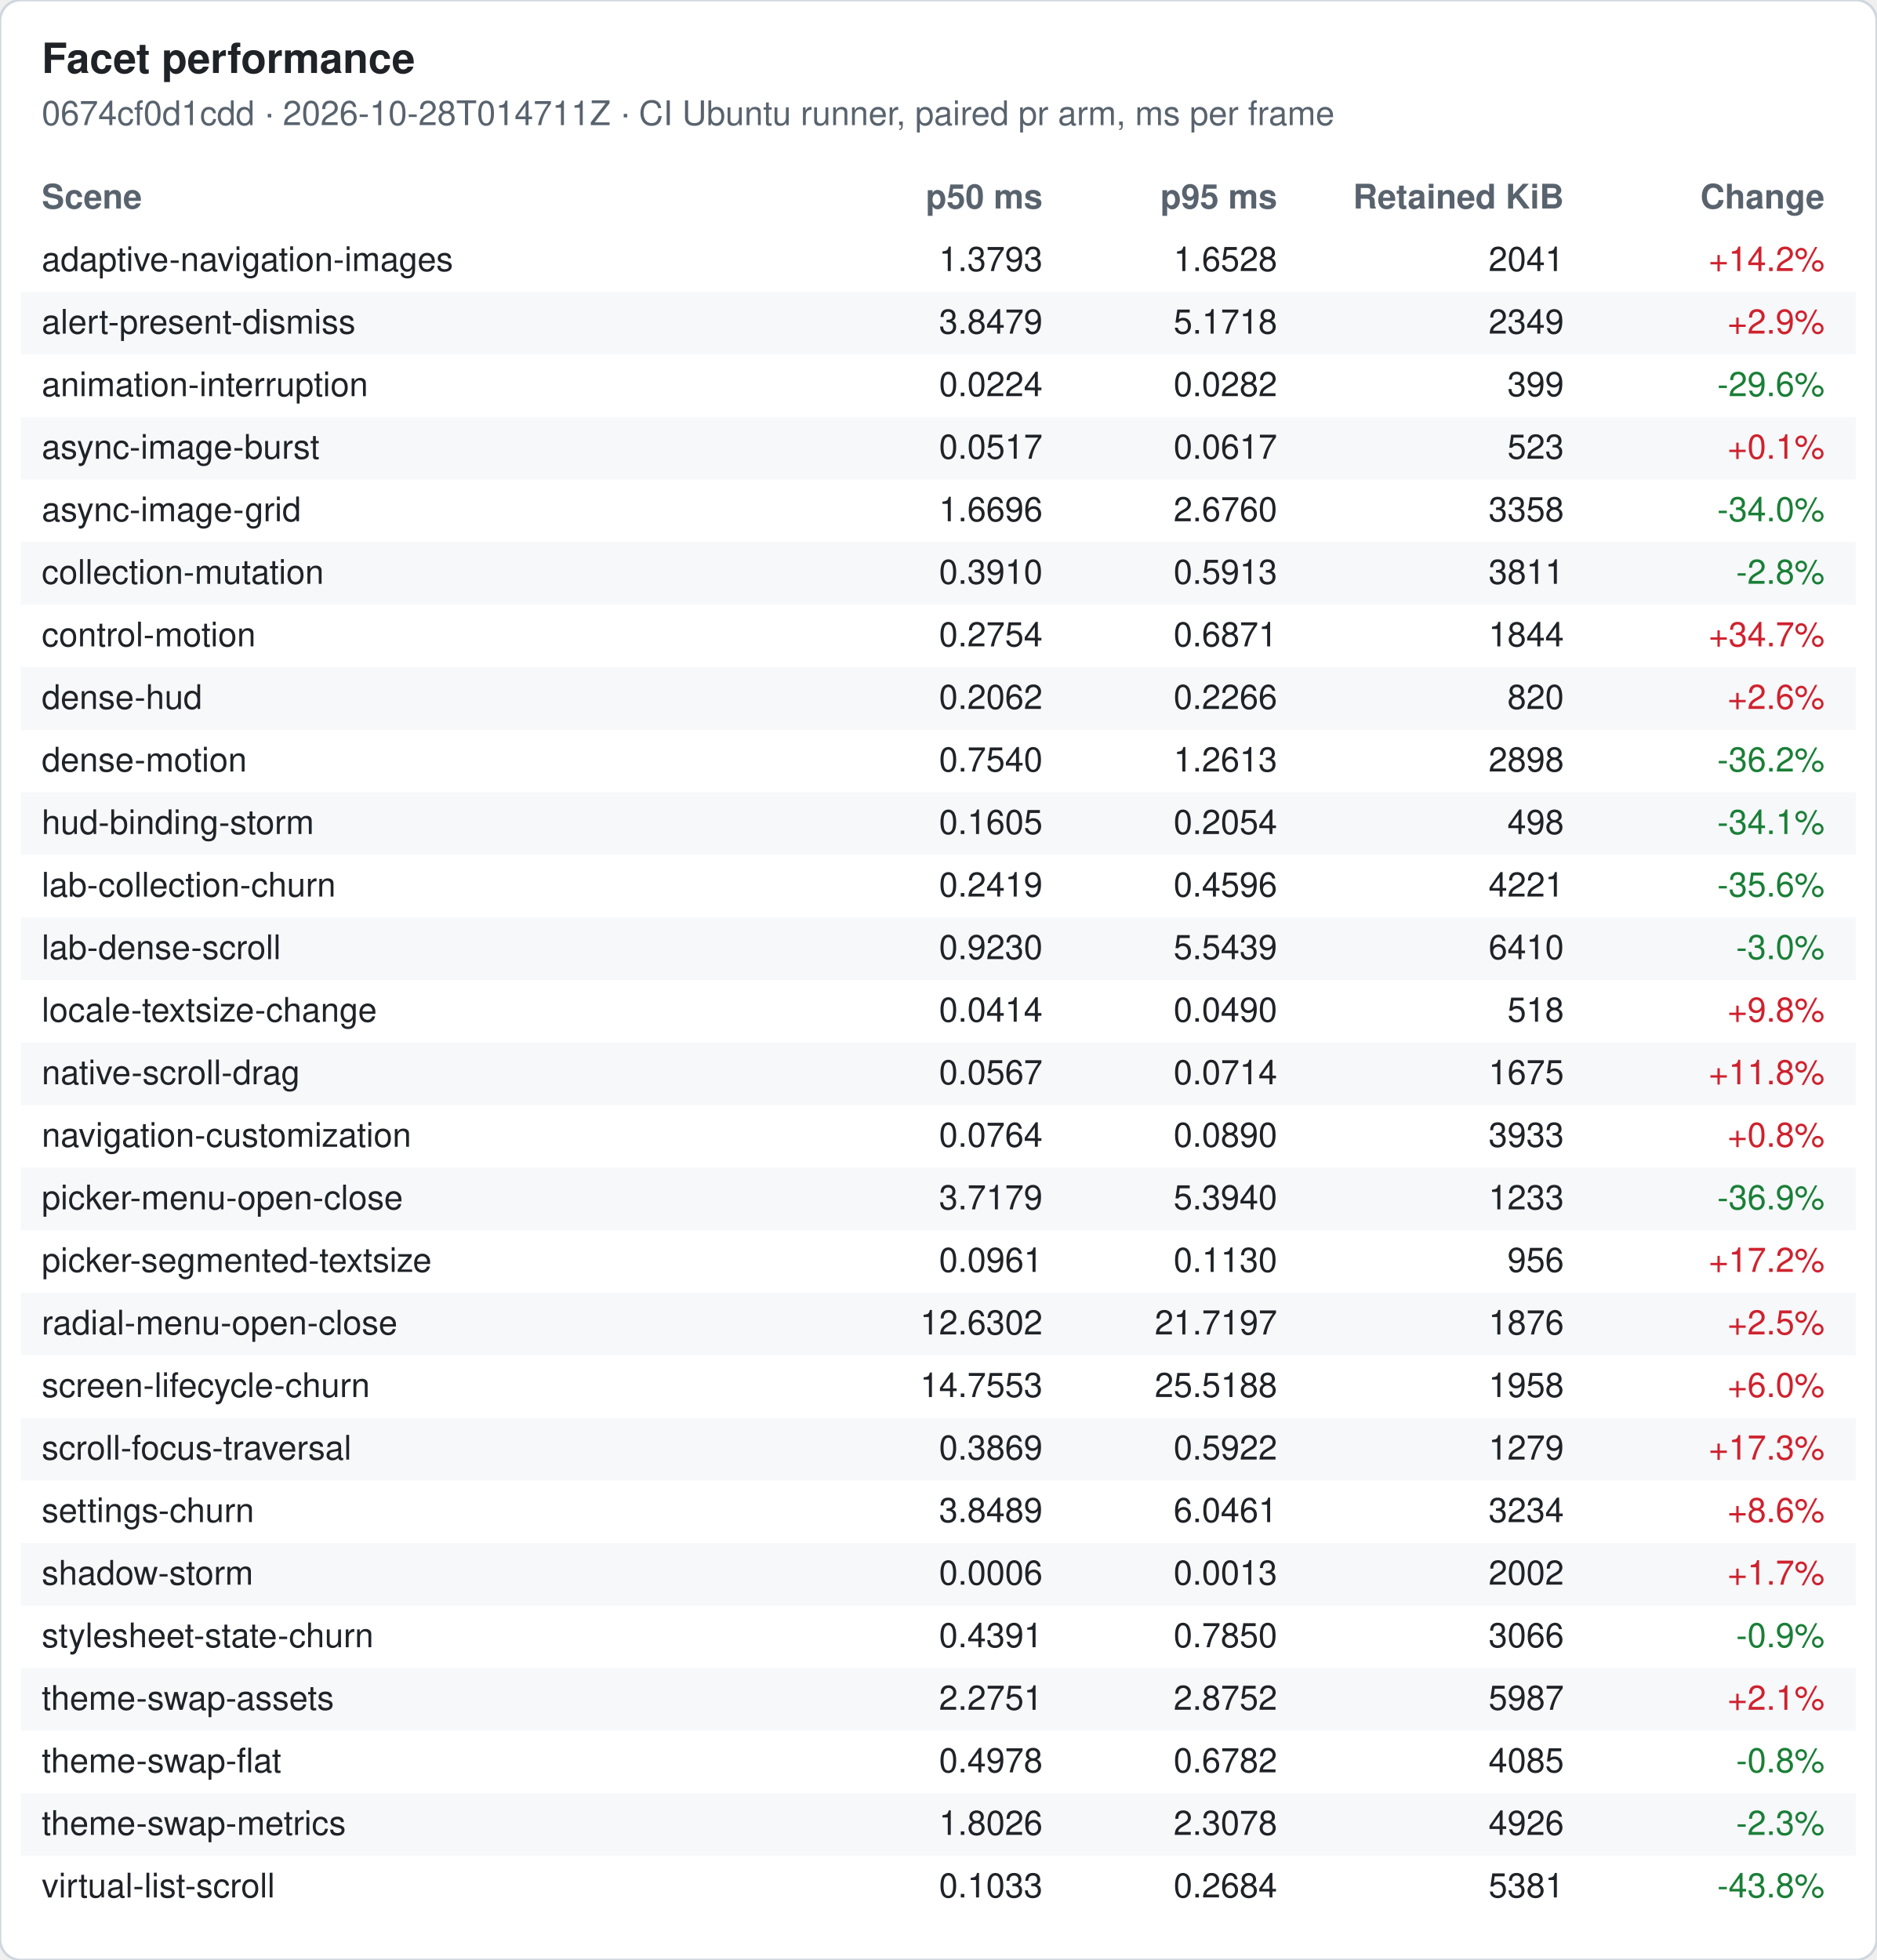
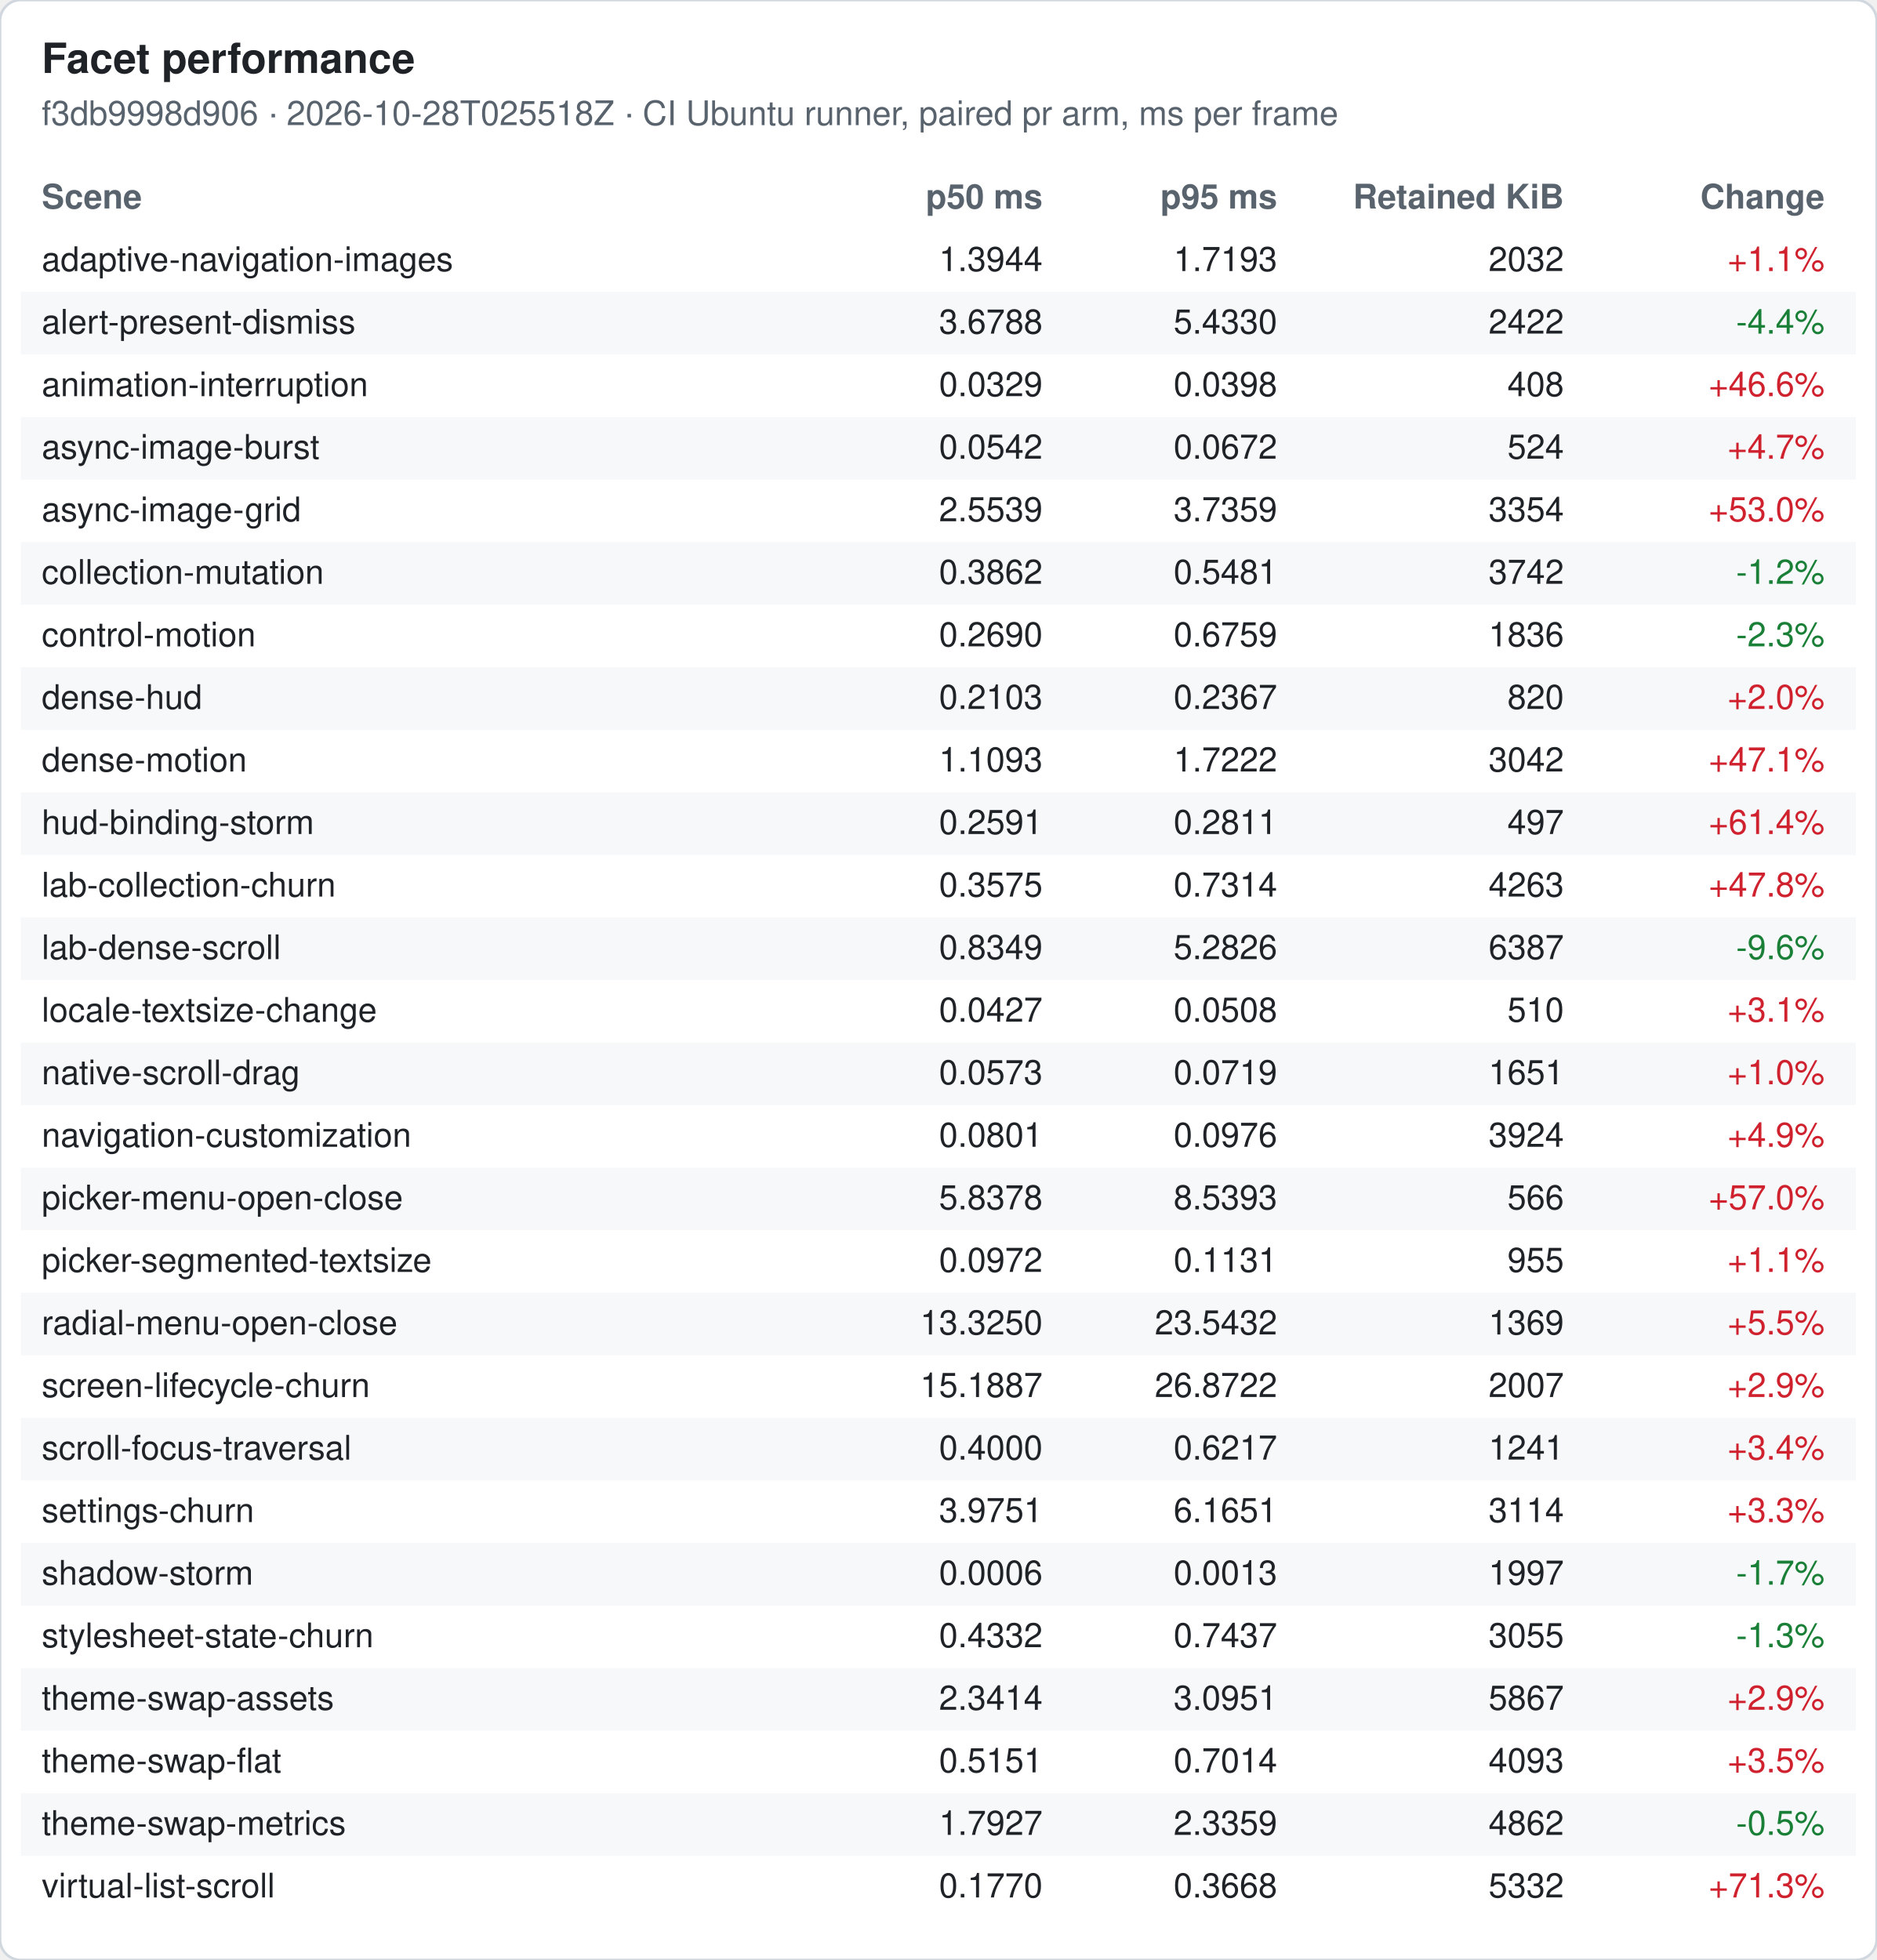
<svg xmlns="http://www.w3.org/2000/svg" width="720" height="752" viewBox="0 0 720 752" font-family="-apple-system, Segoe UI, Helvetica, Arial, sans-serif" font-size="13">
  <rect width="720" height="752" rx="8" fill="#ffffff" stroke="#d0d7de" />
  <text x="16" y="28" font-size="16" font-weight="600" fill="#1f2328">Facet performance</text>
-   <text x="16" y="48" fill="#59636e">0674cf0d1cdd · 2026-10-28T014711Z · CI Ubuntu runner, paired pr arm, ms per frame</text>
+   <text x="16" y="48" fill="#59636e">f3db9998d906 · 2026-10-28T025518Z · CI Ubuntu runner, paired pr arm, ms per frame</text>
  <text x="16" y="80" font-weight="600" fill="#59636e">Scene</text>
  <text x="400" y="80" font-weight="600" fill="#59636e" text-anchor="end">p50 ms</text>
  <text x="490" y="80" font-weight="600" fill="#59636e" text-anchor="end">p95 ms</text>
  <text x="600" y="80" font-weight="600" fill="#59636e" text-anchor="end">Retained KiB</text>
  <text x="700" y="80" font-weight="600" fill="#59636e" text-anchor="end">Change</text>
  <text x="16" y="104" fill="#1f2328">adaptive-navigation-images</text>
-   <text x="400" y="104" fill="#1f2328" text-anchor="end">1.3793</text>
-   <text x="490" y="104" fill="#1f2328" text-anchor="end">1.6528</text>
-   <text x="600" y="104" fill="#1f2328" text-anchor="end">2041</text>
-   <text x="700" y="104" fill="#cf222e" text-anchor="end">+14.2%</text>
+   <text x="400" y="104" fill="#1f2328" text-anchor="end">1.3944</text>
+   <text x="490" y="104" fill="#1f2328" text-anchor="end">1.7193</text>
+   <text x="600" y="104" fill="#1f2328" text-anchor="end">2032</text>
+   <text x="700" y="104" fill="#cf222e" text-anchor="end">+1.1%</text>
  <rect x="8" y="112" width="704" height="24" fill="#f6f8fa" />
  <text x="16" y="128" fill="#1f2328">alert-present-dismiss</text>
-   <text x="400" y="128" fill="#1f2328" text-anchor="end">3.8479</text>
-   <text x="490" y="128" fill="#1f2328" text-anchor="end">5.1718</text>
-   <text x="600" y="128" fill="#1f2328" text-anchor="end">2349</text>
-   <text x="700" y="128" fill="#cf222e" text-anchor="end">+2.9%</text>
+   <text x="400" y="128" fill="#1f2328" text-anchor="end">3.6788</text>
+   <text x="490" y="128" fill="#1f2328" text-anchor="end">5.4330</text>
+   <text x="600" y="128" fill="#1f2328" text-anchor="end">2422</text>
+   <text x="700" y="128" fill="#1a7f37" text-anchor="end">-4.4%</text>
  <text x="16" y="152" fill="#1f2328">animation-interruption</text>
-   <text x="400" y="152" fill="#1f2328" text-anchor="end">0.0224</text>
-   <text x="490" y="152" fill="#1f2328" text-anchor="end">0.0282</text>
-   <text x="600" y="152" fill="#1f2328" text-anchor="end">399</text>
-   <text x="700" y="152" fill="#1a7f37" text-anchor="end">-29.6%</text>
+   <text x="400" y="152" fill="#1f2328" text-anchor="end">0.0329</text>
+   <text x="490" y="152" fill="#1f2328" text-anchor="end">0.0398</text>
+   <text x="600" y="152" fill="#1f2328" text-anchor="end">408</text>
+   <text x="700" y="152" fill="#cf222e" text-anchor="end">+46.6%</text>
  <rect x="8" y="160" width="704" height="24" fill="#f6f8fa" />
  <text x="16" y="176" fill="#1f2328">async-image-burst</text>
-   <text x="400" y="176" fill="#1f2328" text-anchor="end">0.0517</text>
-   <text x="490" y="176" fill="#1f2328" text-anchor="end">0.0617</text>
-   <text x="600" y="176" fill="#1f2328" text-anchor="end">523</text>
-   <text x="700" y="176" fill="#cf222e" text-anchor="end">+0.1%</text>
+   <text x="400" y="176" fill="#1f2328" text-anchor="end">0.0542</text>
+   <text x="490" y="176" fill="#1f2328" text-anchor="end">0.0672</text>
+   <text x="600" y="176" fill="#1f2328" text-anchor="end">524</text>
+   <text x="700" y="176" fill="#cf222e" text-anchor="end">+4.7%</text>
  <text x="16" y="200" fill="#1f2328">async-image-grid</text>
-   <text x="400" y="200" fill="#1f2328" text-anchor="end">1.6696</text>
-   <text x="490" y="200" fill="#1f2328" text-anchor="end">2.6760</text>
-   <text x="600" y="200" fill="#1f2328" text-anchor="end">3358</text>
-   <text x="700" y="200" fill="#1a7f37" text-anchor="end">-34.0%</text>
+   <text x="400" y="200" fill="#1f2328" text-anchor="end">2.5539</text>
+   <text x="490" y="200" fill="#1f2328" text-anchor="end">3.7359</text>
+   <text x="600" y="200" fill="#1f2328" text-anchor="end">3354</text>
+   <text x="700" y="200" fill="#cf222e" text-anchor="end">+53.0%</text>
  <rect x="8" y="208" width="704" height="24" fill="#f6f8fa" />
  <text x="16" y="224" fill="#1f2328">collection-mutation</text>
-   <text x="400" y="224" fill="#1f2328" text-anchor="end">0.3910</text>
-   <text x="490" y="224" fill="#1f2328" text-anchor="end">0.5913</text>
-   <text x="600" y="224" fill="#1f2328" text-anchor="end">3811</text>
-   <text x="700" y="224" fill="#1a7f37" text-anchor="end">-2.8%</text>
+   <text x="400" y="224" fill="#1f2328" text-anchor="end">0.3862</text>
+   <text x="490" y="224" fill="#1f2328" text-anchor="end">0.5481</text>
+   <text x="600" y="224" fill="#1f2328" text-anchor="end">3742</text>
+   <text x="700" y="224" fill="#1a7f37" text-anchor="end">-1.2%</text>
  <text x="16" y="248" fill="#1f2328">control-motion</text>
-   <text x="400" y="248" fill="#1f2328" text-anchor="end">0.2754</text>
-   <text x="490" y="248" fill="#1f2328" text-anchor="end">0.6871</text>
-   <text x="600" y="248" fill="#1f2328" text-anchor="end">1844</text>
-   <text x="700" y="248" fill="#cf222e" text-anchor="end">+34.7%</text>
+   <text x="400" y="248" fill="#1f2328" text-anchor="end">0.2690</text>
+   <text x="490" y="248" fill="#1f2328" text-anchor="end">0.6759</text>
+   <text x="600" y="248" fill="#1f2328" text-anchor="end">1836</text>
+   <text x="700" y="248" fill="#1a7f37" text-anchor="end">-2.3%</text>
  <rect x="8" y="256" width="704" height="24" fill="#f6f8fa" />
  <text x="16" y="272" fill="#1f2328">dense-hud</text>
-   <text x="400" y="272" fill="#1f2328" text-anchor="end">0.2062</text>
-   <text x="490" y="272" fill="#1f2328" text-anchor="end">0.2266</text>
+   <text x="400" y="272" fill="#1f2328" text-anchor="end">0.2103</text>
+   <text x="490" y="272" fill="#1f2328" text-anchor="end">0.2367</text>
  <text x="600" y="272" fill="#1f2328" text-anchor="end">820</text>
-   <text x="700" y="272" fill="#cf222e" text-anchor="end">+2.6%</text>
+   <text x="700" y="272" fill="#cf222e" text-anchor="end">+2.0%</text>
  <text x="16" y="296" fill="#1f2328">dense-motion</text>
-   <text x="400" y="296" fill="#1f2328" text-anchor="end">0.7540</text>
-   <text x="490" y="296" fill="#1f2328" text-anchor="end">1.2613</text>
-   <text x="600" y="296" fill="#1f2328" text-anchor="end">2898</text>
-   <text x="700" y="296" fill="#1a7f37" text-anchor="end">-36.2%</text>
+   <text x="400" y="296" fill="#1f2328" text-anchor="end">1.1093</text>
+   <text x="490" y="296" fill="#1f2328" text-anchor="end">1.7222</text>
+   <text x="600" y="296" fill="#1f2328" text-anchor="end">3042</text>
+   <text x="700" y="296" fill="#cf222e" text-anchor="end">+47.1%</text>
  <rect x="8" y="304" width="704" height="24" fill="#f6f8fa" />
  <text x="16" y="320" fill="#1f2328">hud-binding-storm</text>
-   <text x="400" y="320" fill="#1f2328" text-anchor="end">0.1605</text>
-   <text x="490" y="320" fill="#1f2328" text-anchor="end">0.2054</text>
-   <text x="600" y="320" fill="#1f2328" text-anchor="end">498</text>
-   <text x="700" y="320" fill="#1a7f37" text-anchor="end">-34.1%</text>
+   <text x="400" y="320" fill="#1f2328" text-anchor="end">0.2591</text>
+   <text x="490" y="320" fill="#1f2328" text-anchor="end">0.2811</text>
+   <text x="600" y="320" fill="#1f2328" text-anchor="end">497</text>
+   <text x="700" y="320" fill="#cf222e" text-anchor="end">+61.4%</text>
  <text x="16" y="344" fill="#1f2328">lab-collection-churn</text>
-   <text x="400" y="344" fill="#1f2328" text-anchor="end">0.2419</text>
-   <text x="490" y="344" fill="#1f2328" text-anchor="end">0.4596</text>
-   <text x="600" y="344" fill="#1f2328" text-anchor="end">4221</text>
-   <text x="700" y="344" fill="#1a7f37" text-anchor="end">-35.6%</text>
+   <text x="400" y="344" fill="#1f2328" text-anchor="end">0.3575</text>
+   <text x="490" y="344" fill="#1f2328" text-anchor="end">0.7314</text>
+   <text x="600" y="344" fill="#1f2328" text-anchor="end">4263</text>
+   <text x="700" y="344" fill="#cf222e" text-anchor="end">+47.8%</text>
  <rect x="8" y="352" width="704" height="24" fill="#f6f8fa" />
  <text x="16" y="368" fill="#1f2328">lab-dense-scroll</text>
-   <text x="400" y="368" fill="#1f2328" text-anchor="end">0.9230</text>
-   <text x="490" y="368" fill="#1f2328" text-anchor="end">5.5439</text>
-   <text x="600" y="368" fill="#1f2328" text-anchor="end">6410</text>
-   <text x="700" y="368" fill="#1a7f37" text-anchor="end">-3.0%</text>
+   <text x="400" y="368" fill="#1f2328" text-anchor="end">0.8349</text>
+   <text x="490" y="368" fill="#1f2328" text-anchor="end">5.2826</text>
+   <text x="600" y="368" fill="#1f2328" text-anchor="end">6387</text>
+   <text x="700" y="368" fill="#1a7f37" text-anchor="end">-9.6%</text>
  <text x="16" y="392" fill="#1f2328">locale-textsize-change</text>
-   <text x="400" y="392" fill="#1f2328" text-anchor="end">0.0414</text>
-   <text x="490" y="392" fill="#1f2328" text-anchor="end">0.0490</text>
-   <text x="600" y="392" fill="#1f2328" text-anchor="end">518</text>
-   <text x="700" y="392" fill="#cf222e" text-anchor="end">+9.8%</text>
+   <text x="400" y="392" fill="#1f2328" text-anchor="end">0.0427</text>
+   <text x="490" y="392" fill="#1f2328" text-anchor="end">0.0508</text>
+   <text x="600" y="392" fill="#1f2328" text-anchor="end">510</text>
+   <text x="700" y="392" fill="#cf222e" text-anchor="end">+3.1%</text>
  <rect x="8" y="400" width="704" height="24" fill="#f6f8fa" />
  <text x="16" y="416" fill="#1f2328">native-scroll-drag</text>
-   <text x="400" y="416" fill="#1f2328" text-anchor="end">0.0567</text>
-   <text x="490" y="416" fill="#1f2328" text-anchor="end">0.0714</text>
-   <text x="600" y="416" fill="#1f2328" text-anchor="end">1675</text>
-   <text x="700" y="416" fill="#cf222e" text-anchor="end">+11.8%</text>
+   <text x="400" y="416" fill="#1f2328" text-anchor="end">0.0573</text>
+   <text x="490" y="416" fill="#1f2328" text-anchor="end">0.0719</text>
+   <text x="600" y="416" fill="#1f2328" text-anchor="end">1651</text>
+   <text x="700" y="416" fill="#cf222e" text-anchor="end">+1.0%</text>
  <text x="16" y="440" fill="#1f2328">navigation-customization</text>
-   <text x="400" y="440" fill="#1f2328" text-anchor="end">0.0764</text>
-   <text x="490" y="440" fill="#1f2328" text-anchor="end">0.0890</text>
-   <text x="600" y="440" fill="#1f2328" text-anchor="end">3933</text>
-   <text x="700" y="440" fill="#cf222e" text-anchor="end">+0.8%</text>
+   <text x="400" y="440" fill="#1f2328" text-anchor="end">0.0801</text>
+   <text x="490" y="440" fill="#1f2328" text-anchor="end">0.0976</text>
+   <text x="600" y="440" fill="#1f2328" text-anchor="end">3924</text>
+   <text x="700" y="440" fill="#cf222e" text-anchor="end">+4.9%</text>
  <rect x="8" y="448" width="704" height="24" fill="#f6f8fa" />
  <text x="16" y="464" fill="#1f2328">picker-menu-open-close</text>
-   <text x="400" y="464" fill="#1f2328" text-anchor="end">3.7179</text>
-   <text x="490" y="464" fill="#1f2328" text-anchor="end">5.3940</text>
-   <text x="600" y="464" fill="#1f2328" text-anchor="end">1233</text>
-   <text x="700" y="464" fill="#1a7f37" text-anchor="end">-36.9%</text>
+   <text x="400" y="464" fill="#1f2328" text-anchor="end">5.8378</text>
+   <text x="490" y="464" fill="#1f2328" text-anchor="end">8.5393</text>
+   <text x="600" y="464" fill="#1f2328" text-anchor="end">566</text>
+   <text x="700" y="464" fill="#cf222e" text-anchor="end">+57.0%</text>
  <text x="16" y="488" fill="#1f2328">picker-segmented-textsize</text>
-   <text x="400" y="488" fill="#1f2328" text-anchor="end">0.0961</text>
-   <text x="490" y="488" fill="#1f2328" text-anchor="end">0.1130</text>
-   <text x="600" y="488" fill="#1f2328" text-anchor="end">956</text>
-   <text x="700" y="488" fill="#cf222e" text-anchor="end">+17.2%</text>
+   <text x="400" y="488" fill="#1f2328" text-anchor="end">0.0972</text>
+   <text x="490" y="488" fill="#1f2328" text-anchor="end">0.1131</text>
+   <text x="600" y="488" fill="#1f2328" text-anchor="end">955</text>
+   <text x="700" y="488" fill="#cf222e" text-anchor="end">+1.1%</text>
  <rect x="8" y="496" width="704" height="24" fill="#f6f8fa" />
  <text x="16" y="512" fill="#1f2328">radial-menu-open-close</text>
-   <text x="400" y="512" fill="#1f2328" text-anchor="end">12.6302</text>
-   <text x="490" y="512" fill="#1f2328" text-anchor="end">21.7197</text>
-   <text x="600" y="512" fill="#1f2328" text-anchor="end">1876</text>
-   <text x="700" y="512" fill="#cf222e" text-anchor="end">+2.5%</text>
+   <text x="400" y="512" fill="#1f2328" text-anchor="end">13.3250</text>
+   <text x="490" y="512" fill="#1f2328" text-anchor="end">23.5432</text>
+   <text x="600" y="512" fill="#1f2328" text-anchor="end">1369</text>
+   <text x="700" y="512" fill="#cf222e" text-anchor="end">+5.5%</text>
  <text x="16" y="536" fill="#1f2328">screen-lifecycle-churn</text>
-   <text x="400" y="536" fill="#1f2328" text-anchor="end">14.7553</text>
-   <text x="490" y="536" fill="#1f2328" text-anchor="end">25.5188</text>
-   <text x="600" y="536" fill="#1f2328" text-anchor="end">1958</text>
-   <text x="700" y="536" fill="#cf222e" text-anchor="end">+6.0%</text>
+   <text x="400" y="536" fill="#1f2328" text-anchor="end">15.1887</text>
+   <text x="490" y="536" fill="#1f2328" text-anchor="end">26.8722</text>
+   <text x="600" y="536" fill="#1f2328" text-anchor="end">2007</text>
+   <text x="700" y="536" fill="#cf222e" text-anchor="end">+2.9%</text>
  <rect x="8" y="544" width="704" height="24" fill="#f6f8fa" />
  <text x="16" y="560" fill="#1f2328">scroll-focus-traversal</text>
-   <text x="400" y="560" fill="#1f2328" text-anchor="end">0.3869</text>
-   <text x="490" y="560" fill="#1f2328" text-anchor="end">0.5922</text>
-   <text x="600" y="560" fill="#1f2328" text-anchor="end">1279</text>
-   <text x="700" y="560" fill="#cf222e" text-anchor="end">+17.3%</text>
+   <text x="400" y="560" fill="#1f2328" text-anchor="end">0.4000</text>
+   <text x="490" y="560" fill="#1f2328" text-anchor="end">0.6217</text>
+   <text x="600" y="560" fill="#1f2328" text-anchor="end">1241</text>
+   <text x="700" y="560" fill="#cf222e" text-anchor="end">+3.4%</text>
  <text x="16" y="584" fill="#1f2328">settings-churn</text>
-   <text x="400" y="584" fill="#1f2328" text-anchor="end">3.8489</text>
-   <text x="490" y="584" fill="#1f2328" text-anchor="end">6.0461</text>
-   <text x="600" y="584" fill="#1f2328" text-anchor="end">3234</text>
-   <text x="700" y="584" fill="#cf222e" text-anchor="end">+8.6%</text>
+   <text x="400" y="584" fill="#1f2328" text-anchor="end">3.9751</text>
+   <text x="490" y="584" fill="#1f2328" text-anchor="end">6.1651</text>
+   <text x="600" y="584" fill="#1f2328" text-anchor="end">3114</text>
+   <text x="700" y="584" fill="#cf222e" text-anchor="end">+3.3%</text>
  <rect x="8" y="592" width="704" height="24" fill="#f6f8fa" />
  <text x="16" y="608" fill="#1f2328">shadow-storm</text>
  <text x="400" y="608" fill="#1f2328" text-anchor="end">0.0006</text>
  <text x="490" y="608" fill="#1f2328" text-anchor="end">0.0013</text>
-   <text x="600" y="608" fill="#1f2328" text-anchor="end">2002</text>
-   <text x="700" y="608" fill="#cf222e" text-anchor="end">+1.7%</text>
+   <text x="600" y="608" fill="#1f2328" text-anchor="end">1997</text>
+   <text x="700" y="608" fill="#1a7f37" text-anchor="end">-1.7%</text>
  <text x="16" y="632" fill="#1f2328">stylesheet-state-churn</text>
-   <text x="400" y="632" fill="#1f2328" text-anchor="end">0.4391</text>
-   <text x="490" y="632" fill="#1f2328" text-anchor="end">0.7850</text>
-   <text x="600" y="632" fill="#1f2328" text-anchor="end">3066</text>
-   <text x="700" y="632" fill="#1a7f37" text-anchor="end">-0.9%</text>
+   <text x="400" y="632" fill="#1f2328" text-anchor="end">0.4332</text>
+   <text x="490" y="632" fill="#1f2328" text-anchor="end">0.7437</text>
+   <text x="600" y="632" fill="#1f2328" text-anchor="end">3055</text>
+   <text x="700" y="632" fill="#1a7f37" text-anchor="end">-1.3%</text>
  <rect x="8" y="640" width="704" height="24" fill="#f6f8fa" />
  <text x="16" y="656" fill="#1f2328">theme-swap-assets</text>
-   <text x="400" y="656" fill="#1f2328" text-anchor="end">2.2751</text>
-   <text x="490" y="656" fill="#1f2328" text-anchor="end">2.8752</text>
-   <text x="600" y="656" fill="#1f2328" text-anchor="end">5987</text>
-   <text x="700" y="656" fill="#cf222e" text-anchor="end">+2.1%</text>
+   <text x="400" y="656" fill="#1f2328" text-anchor="end">2.3414</text>
+   <text x="490" y="656" fill="#1f2328" text-anchor="end">3.0951</text>
+   <text x="600" y="656" fill="#1f2328" text-anchor="end">5867</text>
+   <text x="700" y="656" fill="#cf222e" text-anchor="end">+2.9%</text>
  <text x="16" y="680" fill="#1f2328">theme-swap-flat</text>
-   <text x="400" y="680" fill="#1f2328" text-anchor="end">0.4978</text>
-   <text x="490" y="680" fill="#1f2328" text-anchor="end">0.6782</text>
-   <text x="600" y="680" fill="#1f2328" text-anchor="end">4085</text>
-   <text x="700" y="680" fill="#1a7f37" text-anchor="end">-0.8%</text>
+   <text x="400" y="680" fill="#1f2328" text-anchor="end">0.5151</text>
+   <text x="490" y="680" fill="#1f2328" text-anchor="end">0.7014</text>
+   <text x="600" y="680" fill="#1f2328" text-anchor="end">4093</text>
+   <text x="700" y="680" fill="#cf222e" text-anchor="end">+3.5%</text>
  <rect x="8" y="688" width="704" height="24" fill="#f6f8fa" />
  <text x="16" y="704" fill="#1f2328">theme-swap-metrics</text>
-   <text x="400" y="704" fill="#1f2328" text-anchor="end">1.8026</text>
-   <text x="490" y="704" fill="#1f2328" text-anchor="end">2.3078</text>
-   <text x="600" y="704" fill="#1f2328" text-anchor="end">4926</text>
-   <text x="700" y="704" fill="#1a7f37" text-anchor="end">-2.3%</text>
+   <text x="400" y="704" fill="#1f2328" text-anchor="end">1.7927</text>
+   <text x="490" y="704" fill="#1f2328" text-anchor="end">2.3359</text>
+   <text x="600" y="704" fill="#1f2328" text-anchor="end">4862</text>
+   <text x="700" y="704" fill="#1a7f37" text-anchor="end">-0.5%</text>
  <text x="16" y="728" fill="#1f2328">virtual-list-scroll</text>
-   <text x="400" y="728" fill="#1f2328" text-anchor="end">0.1033</text>
-   <text x="490" y="728" fill="#1f2328" text-anchor="end">0.2684</text>
-   <text x="600" y="728" fill="#1f2328" text-anchor="end">5381</text>
-   <text x="700" y="728" fill="#1a7f37" text-anchor="end">-43.8%</text>
+   <text x="400" y="728" fill="#1f2328" text-anchor="end">0.1770</text>
+   <text x="490" y="728" fill="#1f2328" text-anchor="end">0.3668</text>
+   <text x="600" y="728" fill="#1f2328" text-anchor="end">5332</text>
+   <text x="700" y="728" fill="#cf222e" text-anchor="end">+71.3%</text>
</svg>
